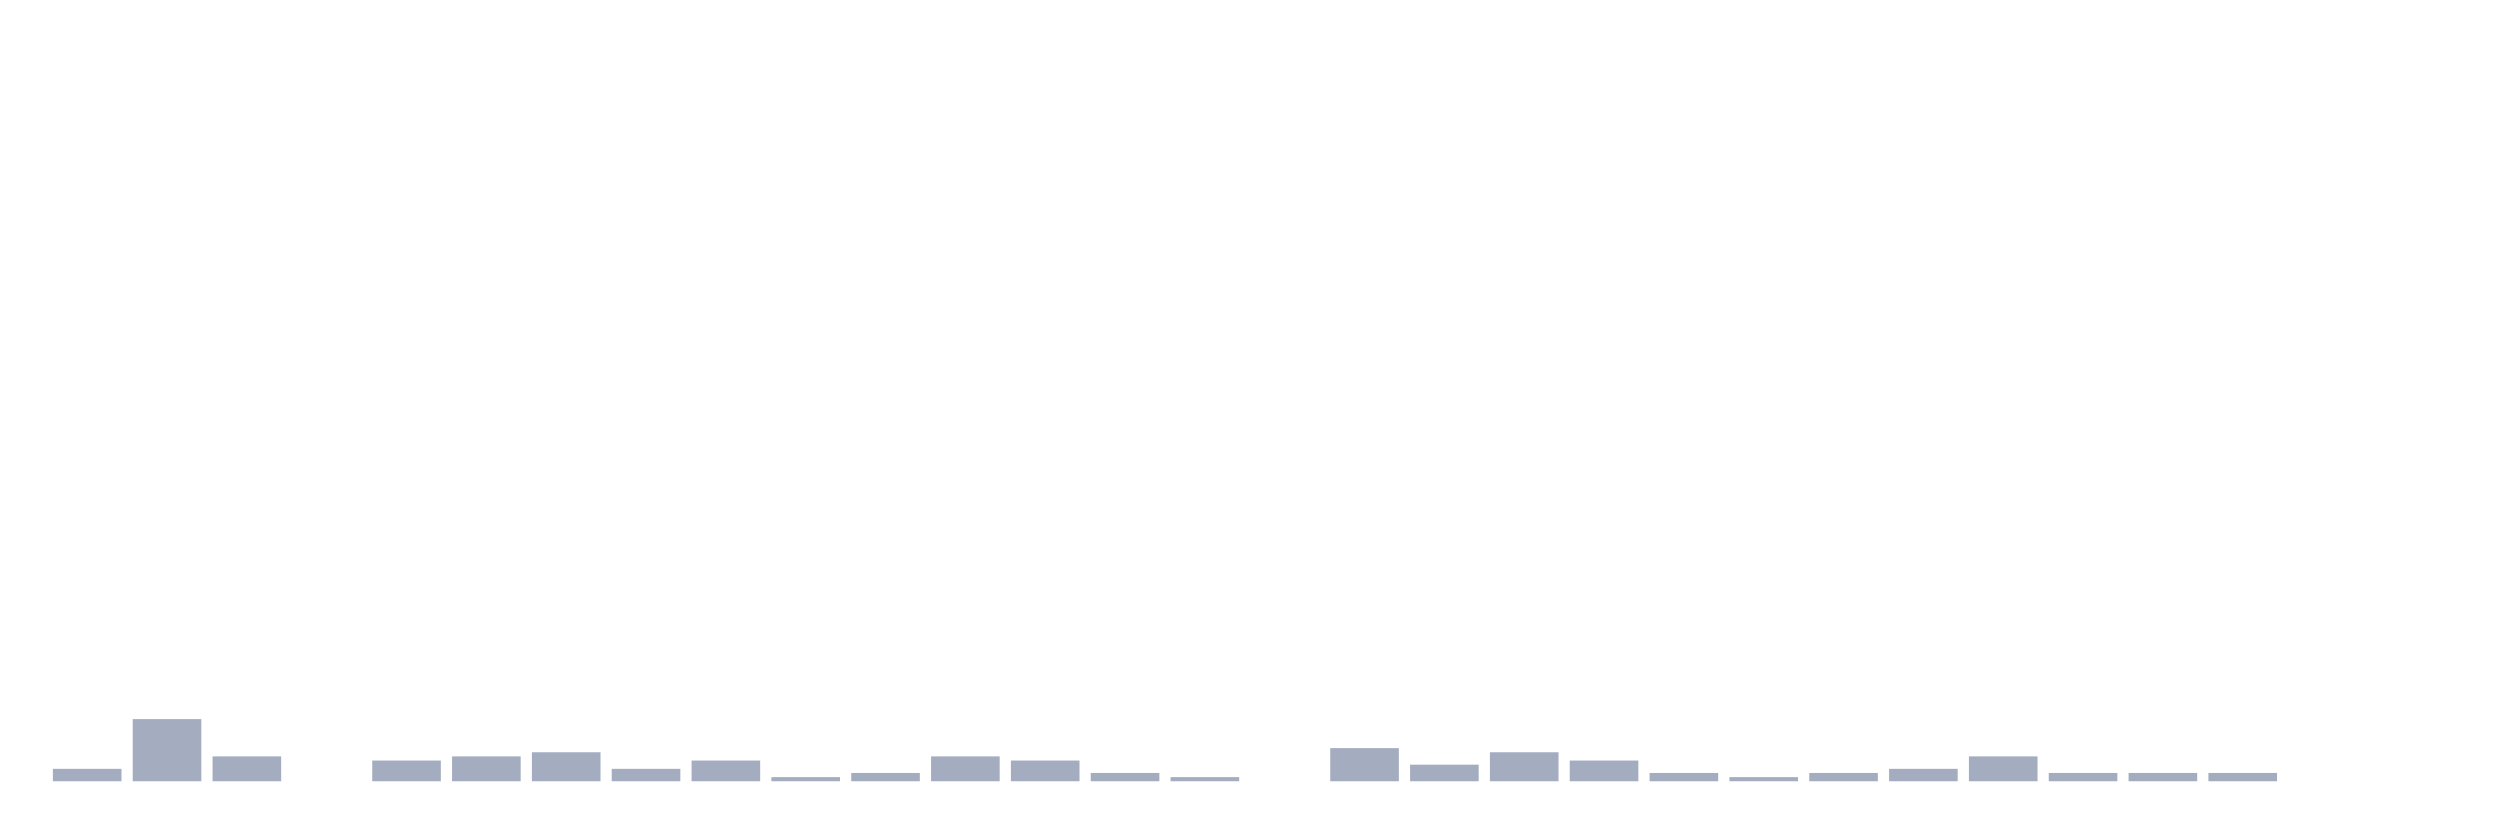
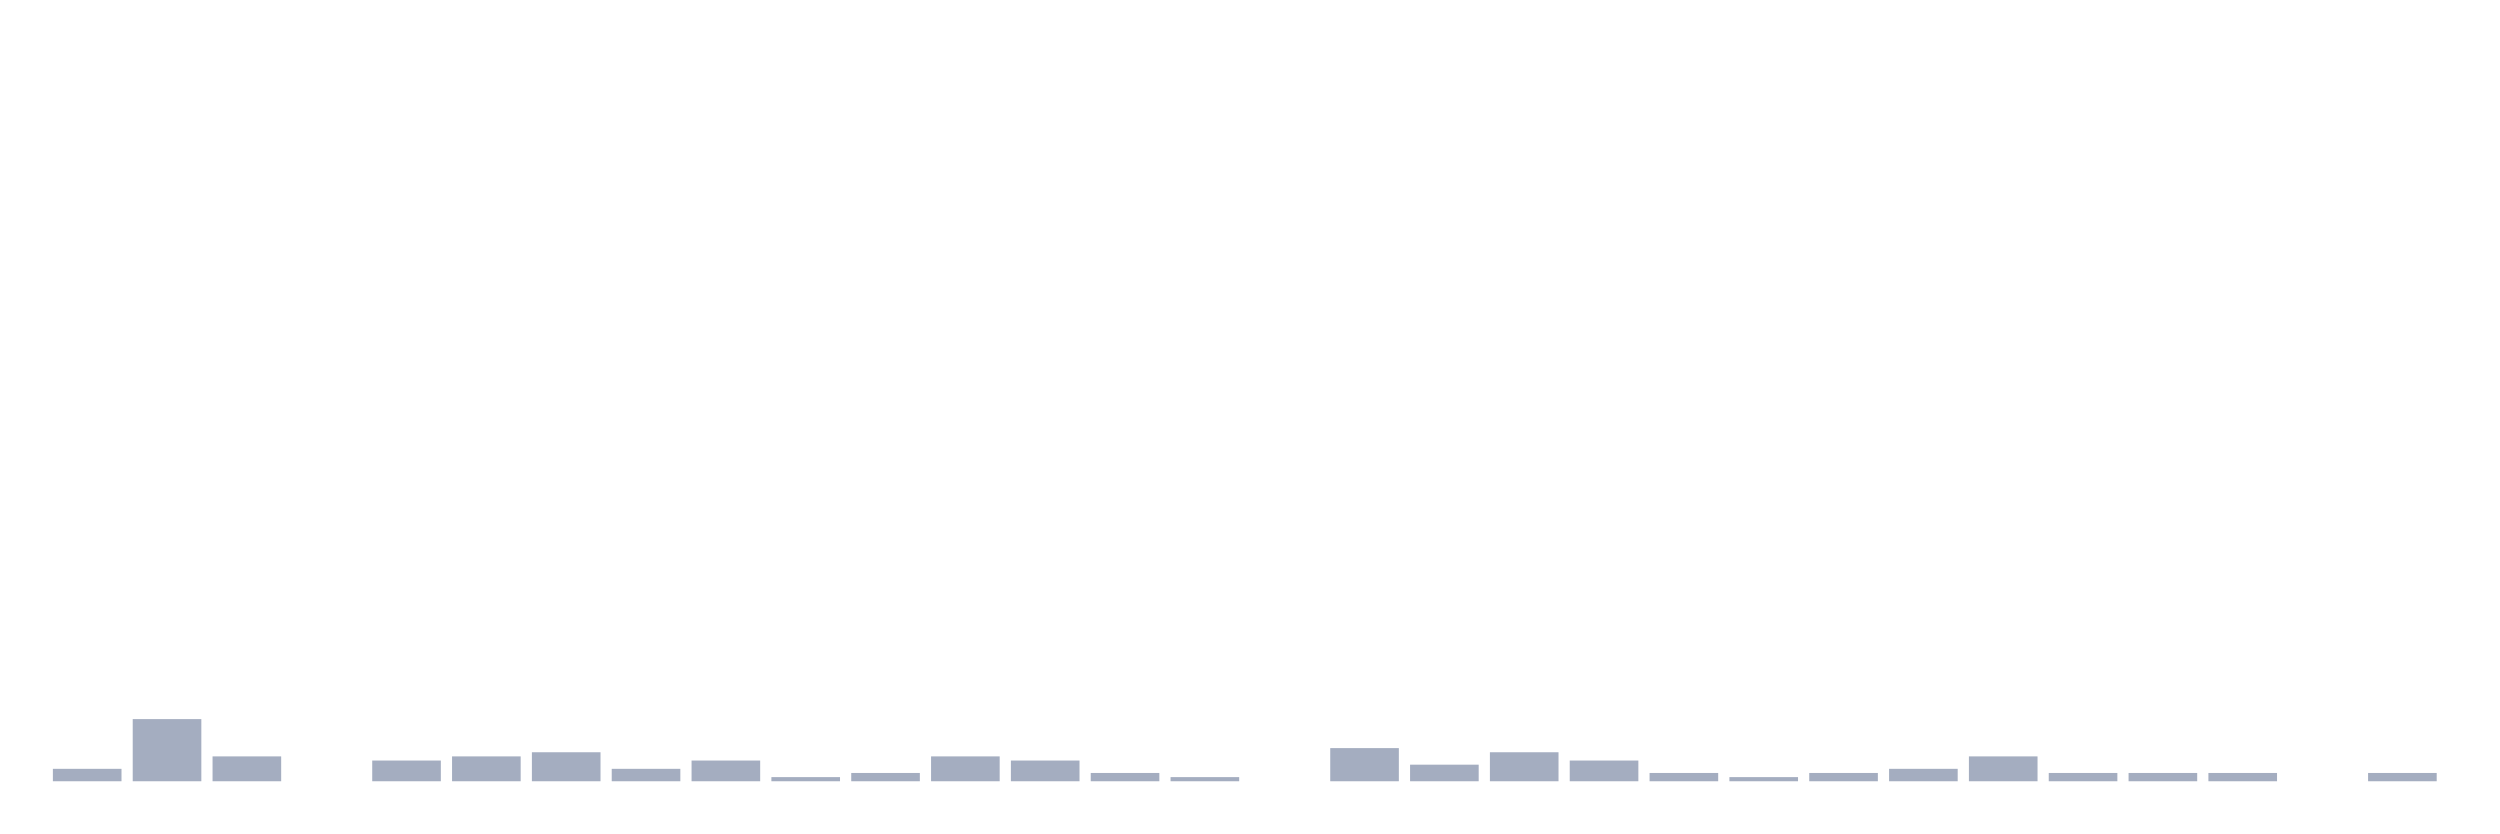
<svg xmlns="http://www.w3.org/2000/svg" viewBox="0 0 480 160">
  <g transform="translate(10,10)">
    <rect class="bar" x="0.153" width="13.175" y="137.614" height="2.386" fill="rgb(164,173,192)" />
    <rect class="bar" x="15.482" width="13.175" y="128.068" height="11.932" fill="rgb(164,173,192)" />
    <rect class="bar" x="30.81" width="13.175" y="135.227" height="4.773" fill="rgb(164,173,192)" />
    <rect class="bar" x="46.138" width="13.175" y="140" height="0" fill="rgb(164,173,192)" />
    <rect class="bar" x="61.466" width="13.175" y="136.023" height="3.977" fill="rgb(164,173,192)" />
    <rect class="bar" x="76.794" width="13.175" y="135.227" height="4.773" fill="rgb(164,173,192)" />
    <rect class="bar" x="92.123" width="13.175" y="134.432" height="5.568" fill="rgb(164,173,192)" />
    <rect class="bar" x="107.451" width="13.175" y="137.614" height="2.386" fill="rgb(164,173,192)" />
    <rect class="bar" x="122.779" width="13.175" y="136.023" height="3.977" fill="rgb(164,173,192)" />
    <rect class="bar" x="138.107" width="13.175" y="139.205" height="0.795" fill="rgb(164,173,192)" />
    <rect class="bar" x="153.436" width="13.175" y="138.409" height="1.591" fill="rgb(164,173,192)" />
    <rect class="bar" x="168.764" width="13.175" y="135.227" height="4.773" fill="rgb(164,173,192)" />
    <rect class="bar" x="184.092" width="13.175" y="136.023" height="3.977" fill="rgb(164,173,192)" />
    <rect class="bar" x="199.42" width="13.175" y="138.409" height="1.591" fill="rgb(164,173,192)" />
    <rect class="bar" x="214.748" width="13.175" y="139.205" height="0.795" fill="rgb(164,173,192)" />
    <rect class="bar" x="230.077" width="13.175" y="140" height="0" fill="rgb(164,173,192)" />
    <rect class="bar" x="245.405" width="13.175" y="133.636" height="6.364" fill="rgb(164,173,192)" />
    <rect class="bar" x="260.733" width="13.175" y="136.818" height="3.182" fill="rgb(164,173,192)" />
    <rect class="bar" x="276.061" width="13.175" y="134.432" height="5.568" fill="rgb(164,173,192)" />
    <rect class="bar" x="291.39" width="13.175" y="136.023" height="3.977" fill="rgb(164,173,192)" />
    <rect class="bar" x="306.718" width="13.175" y="138.409" height="1.591" fill="rgb(164,173,192)" />
    <rect class="bar" x="322.046" width="13.175" y="139.205" height="0.795" fill="rgb(164,173,192)" />
    <rect class="bar" x="337.374" width="13.175" y="138.409" height="1.591" fill="rgb(164,173,192)" />
    <rect class="bar" x="352.702" width="13.175" y="137.614" height="2.386" fill="rgb(164,173,192)" />
    <rect class="bar" x="368.031" width="13.175" y="135.227" height="4.773" fill="rgb(164,173,192)" />
    <rect class="bar" x="383.359" width="13.175" y="138.409" height="1.591" fill="rgb(164,173,192)" />
    <rect class="bar" x="398.687" width="13.175" y="138.409" height="1.591" fill="rgb(164,173,192)" />
    <rect class="bar" x="414.015" width="13.175" y="138.409" height="1.591" fill="rgb(164,173,192)" />
    <rect class="bar" x="429.344" width="13.175" y="140" height="0" fill="rgb(164,173,192)" />
-     <rect class="bar" x="444.672" width="13.175" y="140" height="0" fill="rgb(164,173,192)" />
+     <rect class="bar" x="444.672" width="13.175" y="138.409" height="1.591" fill="rgb(164,173,192)" />
  </g>
</svg>
